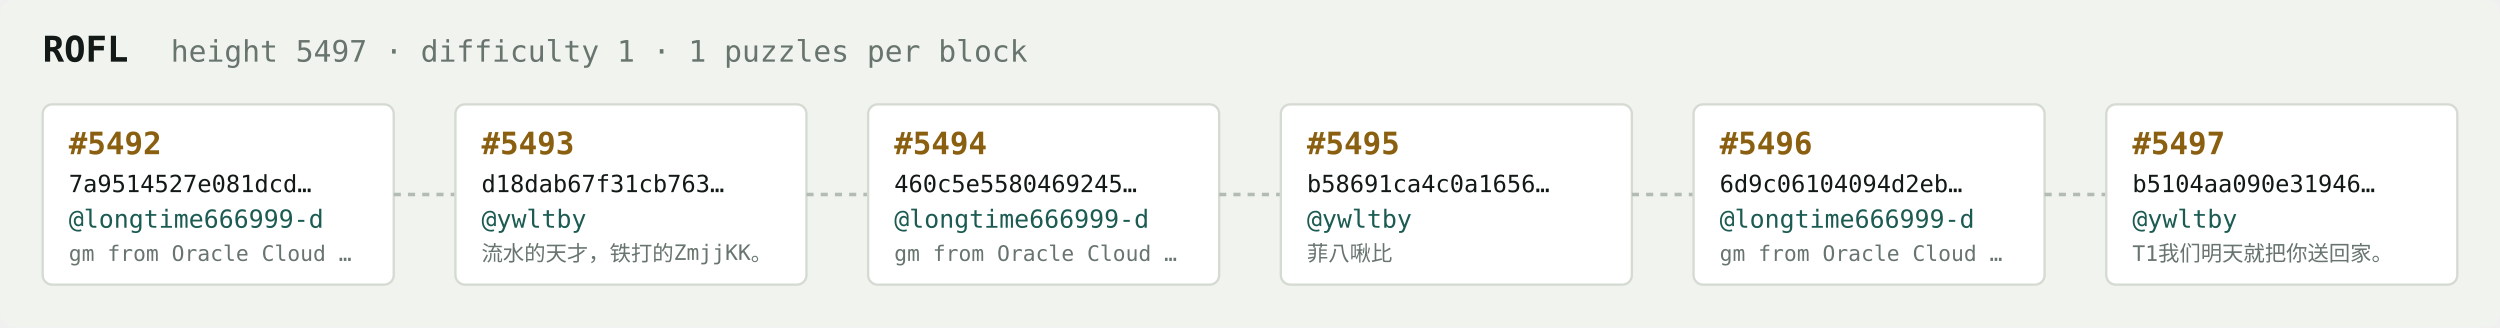
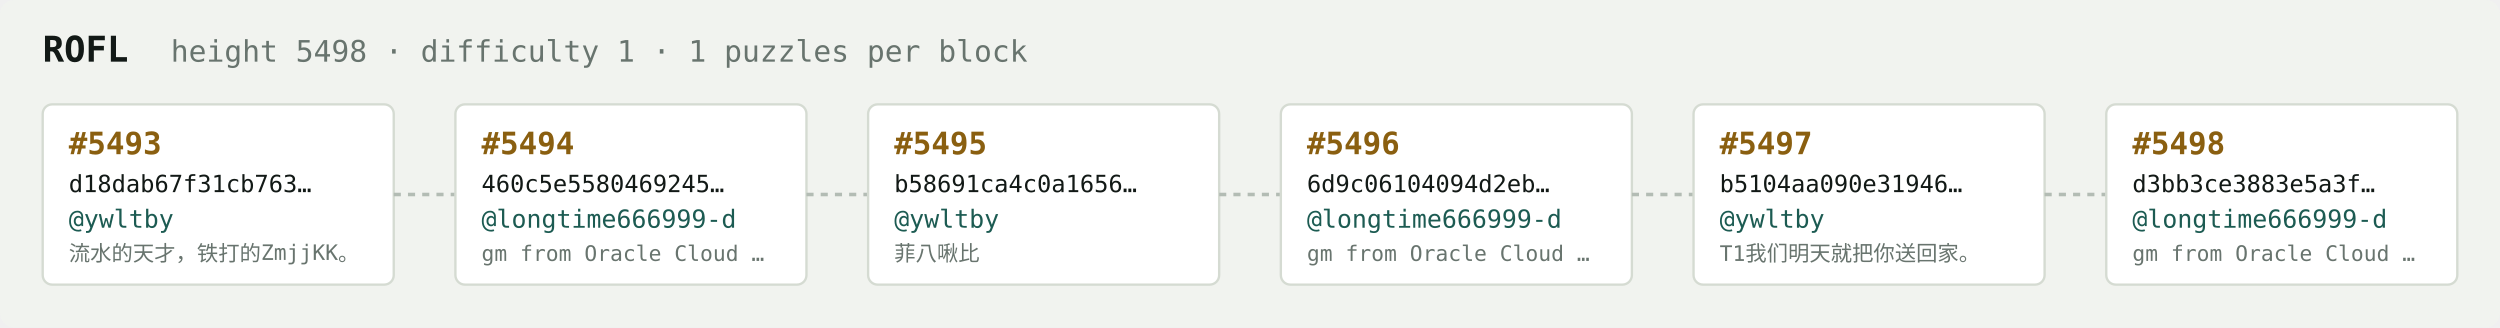
<svg xmlns="http://www.w3.org/2000/svg" width="1054" height="138" viewBox="0 0 1054 138" font-family="ui-monospace,SFMono-Regular,Menlo,monospace">
  <rect fill="#f1f3ef" width="1054" height="138" rx="6" />
  <text x="18" y="26" fill="#121916" font-size="15" font-weight="700">ROFL</text>
-   <text x="72" y="26" fill="#68746e" font-size="12.5">height 5497 · difficulty 1 · 1 puzzles per block</text>
+   <text x="72" y="26" fill="#68746e" font-size="12.5">height 5498 · difficulty 1 · 1 puzzles per block</text>
  <rect x="18" y="44" width="148" height="76" rx="4" fill="#ffffff" stroke="#d5dbd2" stroke-width="1" />
-   <text x="29" y="65" fill="#8a5f10" font-size="13" font-weight="700">#5492</text>
-   <text x="29" y="81" fill="#121916" font-size="10">7a9514527e081dcd…</text>
-   <text x="29" y="96" fill="#1c5b52" font-size="10.5">@longtime666999-d</text>
-   <text x="29" y="110" fill="#68746e" font-size="9">gm from Oracle Cloud …</text>
+   <text x="29" y="65" fill="#8a5f10" font-size="13" font-weight="700">#5493</text>
+   <text x="29" y="81" fill="#121916" font-size="10">d18dab67f31cb763…</text>
+   <text x="29" y="96" fill="#1c5b52" font-size="10.5">@ywltby</text>
+   <text x="29" y="110" fill="#68746e" font-size="9">流水的天才，铁打的ZmjjKK。</text>
  <line x1="166" y1="82.0" x2="192" y2="82.0" stroke="#b3bcb4" stroke-width="1.5" stroke-dasharray="3 3" />
  <rect x="192" y="44" width="148" height="76" rx="4" fill="#ffffff" stroke="#d5dbd2" stroke-width="1" />
-   <text x="203" y="65" fill="#8a5f10" font-size="13" font-weight="700">#5493</text>
-   <text x="203" y="81" fill="#121916" font-size="10">d18dab67f31cb763…</text>
-   <text x="203" y="96" fill="#1c5b52" font-size="10.5">@ywltby</text>
-   <text x="203" y="110" fill="#68746e" font-size="9">流水的天才，铁打的ZmjjKK。</text>
+   <text x="203" y="65" fill="#8a5f10" font-size="13" font-weight="700">#5494</text>
+   <text x="203" y="81" fill="#121916" font-size="10">460c5e5580469245…</text>
+   <text x="203" y="96" fill="#1c5b52" font-size="10.5">@longtime666999-d</text>
+   <text x="203" y="110" fill="#68746e" font-size="9">gm from Oracle Cloud …</text>
  <line x1="340" y1="82.0" x2="366" y2="82.0" stroke="#b3bcb4" stroke-width="1.5" stroke-dasharray="3 3" />
  <rect x="366" y="44" width="148" height="76" rx="4" fill="#ffffff" stroke="#d5dbd2" stroke-width="1" />
-   <text x="377" y="65" fill="#8a5f10" font-size="13" font-weight="700">#5494</text>
-   <text x="377" y="81" fill="#121916" font-size="10">460c5e5580469245…</text>
-   <text x="377" y="96" fill="#1c5b52" font-size="10.5">@longtime666999-d</text>
-   <text x="377" y="110" fill="#68746e" font-size="9">gm from Oracle Cloud …</text>
+   <text x="377" y="65" fill="#8a5f10" font-size="13" font-weight="700">#5495</text>
+   <text x="377" y="81" fill="#121916" font-size="10">b58691ca4c0a1656…</text>
+   <text x="377" y="96" fill="#1c5b52" font-size="10.5">@ywltby</text>
+   <text x="377" y="110" fill="#68746e" font-size="9">菲八啾比</text>
  <line x1="514" y1="82.0" x2="540" y2="82.0" stroke="#b3bcb4" stroke-width="1.5" stroke-dasharray="3 3" />
  <rect x="540" y="44" width="148" height="76" rx="4" fill="#ffffff" stroke="#d5dbd2" stroke-width="1" />
-   <text x="551" y="65" fill="#8a5f10" font-size="13" font-weight="700">#5495</text>
-   <text x="551" y="81" fill="#121916" font-size="10">b58691ca4c0a1656…</text>
-   <text x="551" y="96" fill="#1c5b52" font-size="10.5">@ywltby</text>
-   <text x="551" y="110" fill="#68746e" font-size="9">菲八啾比</text>
+   <text x="551" y="65" fill="#8a5f10" font-size="13" font-weight="700">#5496</text>
+   <text x="551" y="81" fill="#121916" font-size="10">6d9c06104094d2eb…</text>
+   <text x="551" y="96" fill="#1c5b52" font-size="10.5">@longtime666999-d</text>
+   <text x="551" y="110" fill="#68746e" font-size="9">gm from Oracle Cloud …</text>
  <line x1="688" y1="82.0" x2="714" y2="82.0" stroke="#b3bcb4" stroke-width="1.5" stroke-dasharray="3 3" />
  <rect x="714" y="44" width="148" height="76" rx="4" fill="#ffffff" stroke="#d5dbd2" stroke-width="1" />
-   <text x="725" y="65" fill="#8a5f10" font-size="13" font-weight="700">#5496</text>
-   <text x="725" y="81" fill="#121916" font-size="10">6d9c06104094d2eb…</text>
-   <text x="725" y="96" fill="#1c5b52" font-size="10.5">@longtime666999-d</text>
-   <text x="725" y="110" fill="#68746e" font-size="9">gm from Oracle Cloud …</text>
+   <text x="725" y="65" fill="#8a5f10" font-size="13" font-weight="700">#5497</text>
+   <text x="725" y="81" fill="#121916" font-size="10">b5104aa090e31946…</text>
+   <text x="725" y="96" fill="#1c5b52" font-size="10.5">@ywltby</text>
+   <text x="725" y="110" fill="#68746e" font-size="9">T1我们明天就把你送回家。</text>
  <line x1="862" y1="82.0" x2="888" y2="82.0" stroke="#b3bcb4" stroke-width="1.5" stroke-dasharray="3 3" />
  <rect x="888" y="44" width="148" height="76" rx="4" fill="#ffffff" stroke="#d5dbd2" stroke-width="1" />
-   <text x="899" y="65" fill="#8a5f10" font-size="13" font-weight="700">#5497</text>
-   <text x="899" y="81" fill="#121916" font-size="10">b5104aa090e31946…</text>
-   <text x="899" y="96" fill="#1c5b52" font-size="10.5">@ywltby</text>
-   <text x="899" y="110" fill="#68746e" font-size="9">T1我们明天就把你送回家。</text>
+   <text x="899" y="65" fill="#8a5f10" font-size="13" font-weight="700">#5498</text>
+   <text x="899" y="81" fill="#121916" font-size="10">d3bb3ce3883e5a3f…</text>
+   <text x="899" y="96" fill="#1c5b52" font-size="10.5">@longtime666999-d</text>
+   <text x="899" y="110" fill="#68746e" font-size="9">gm from Oracle Cloud …</text>
</svg>
